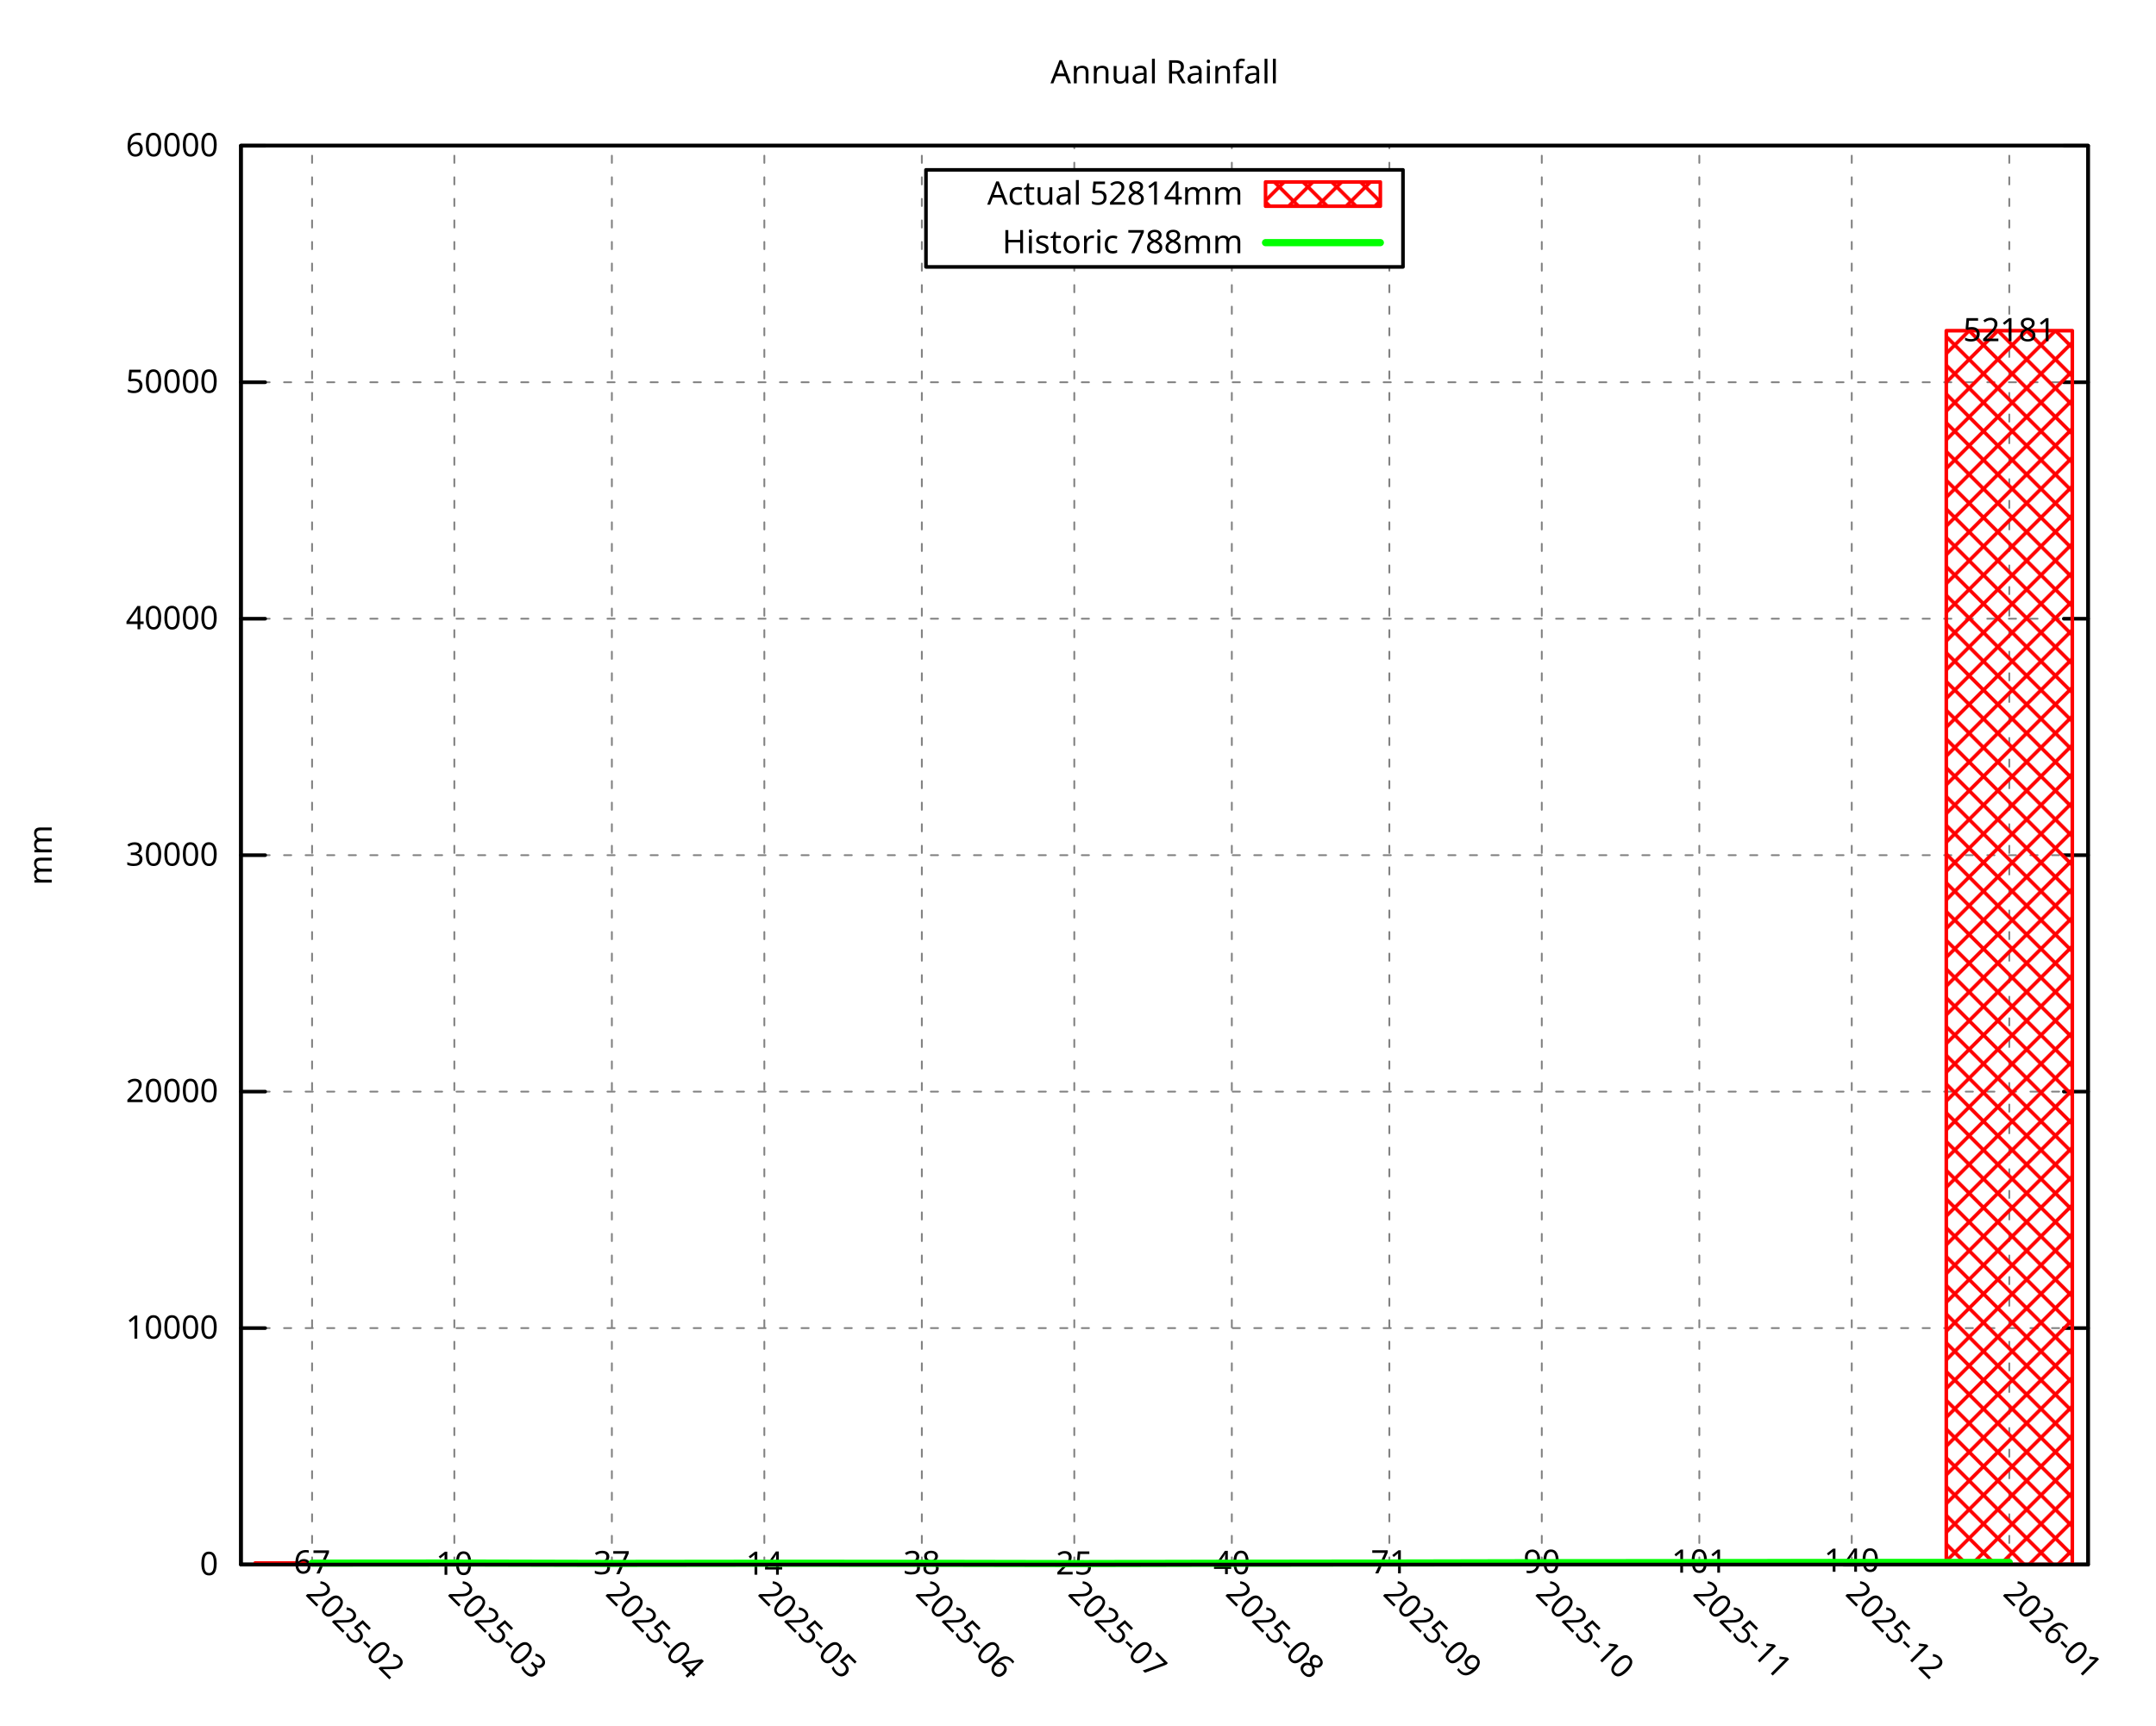
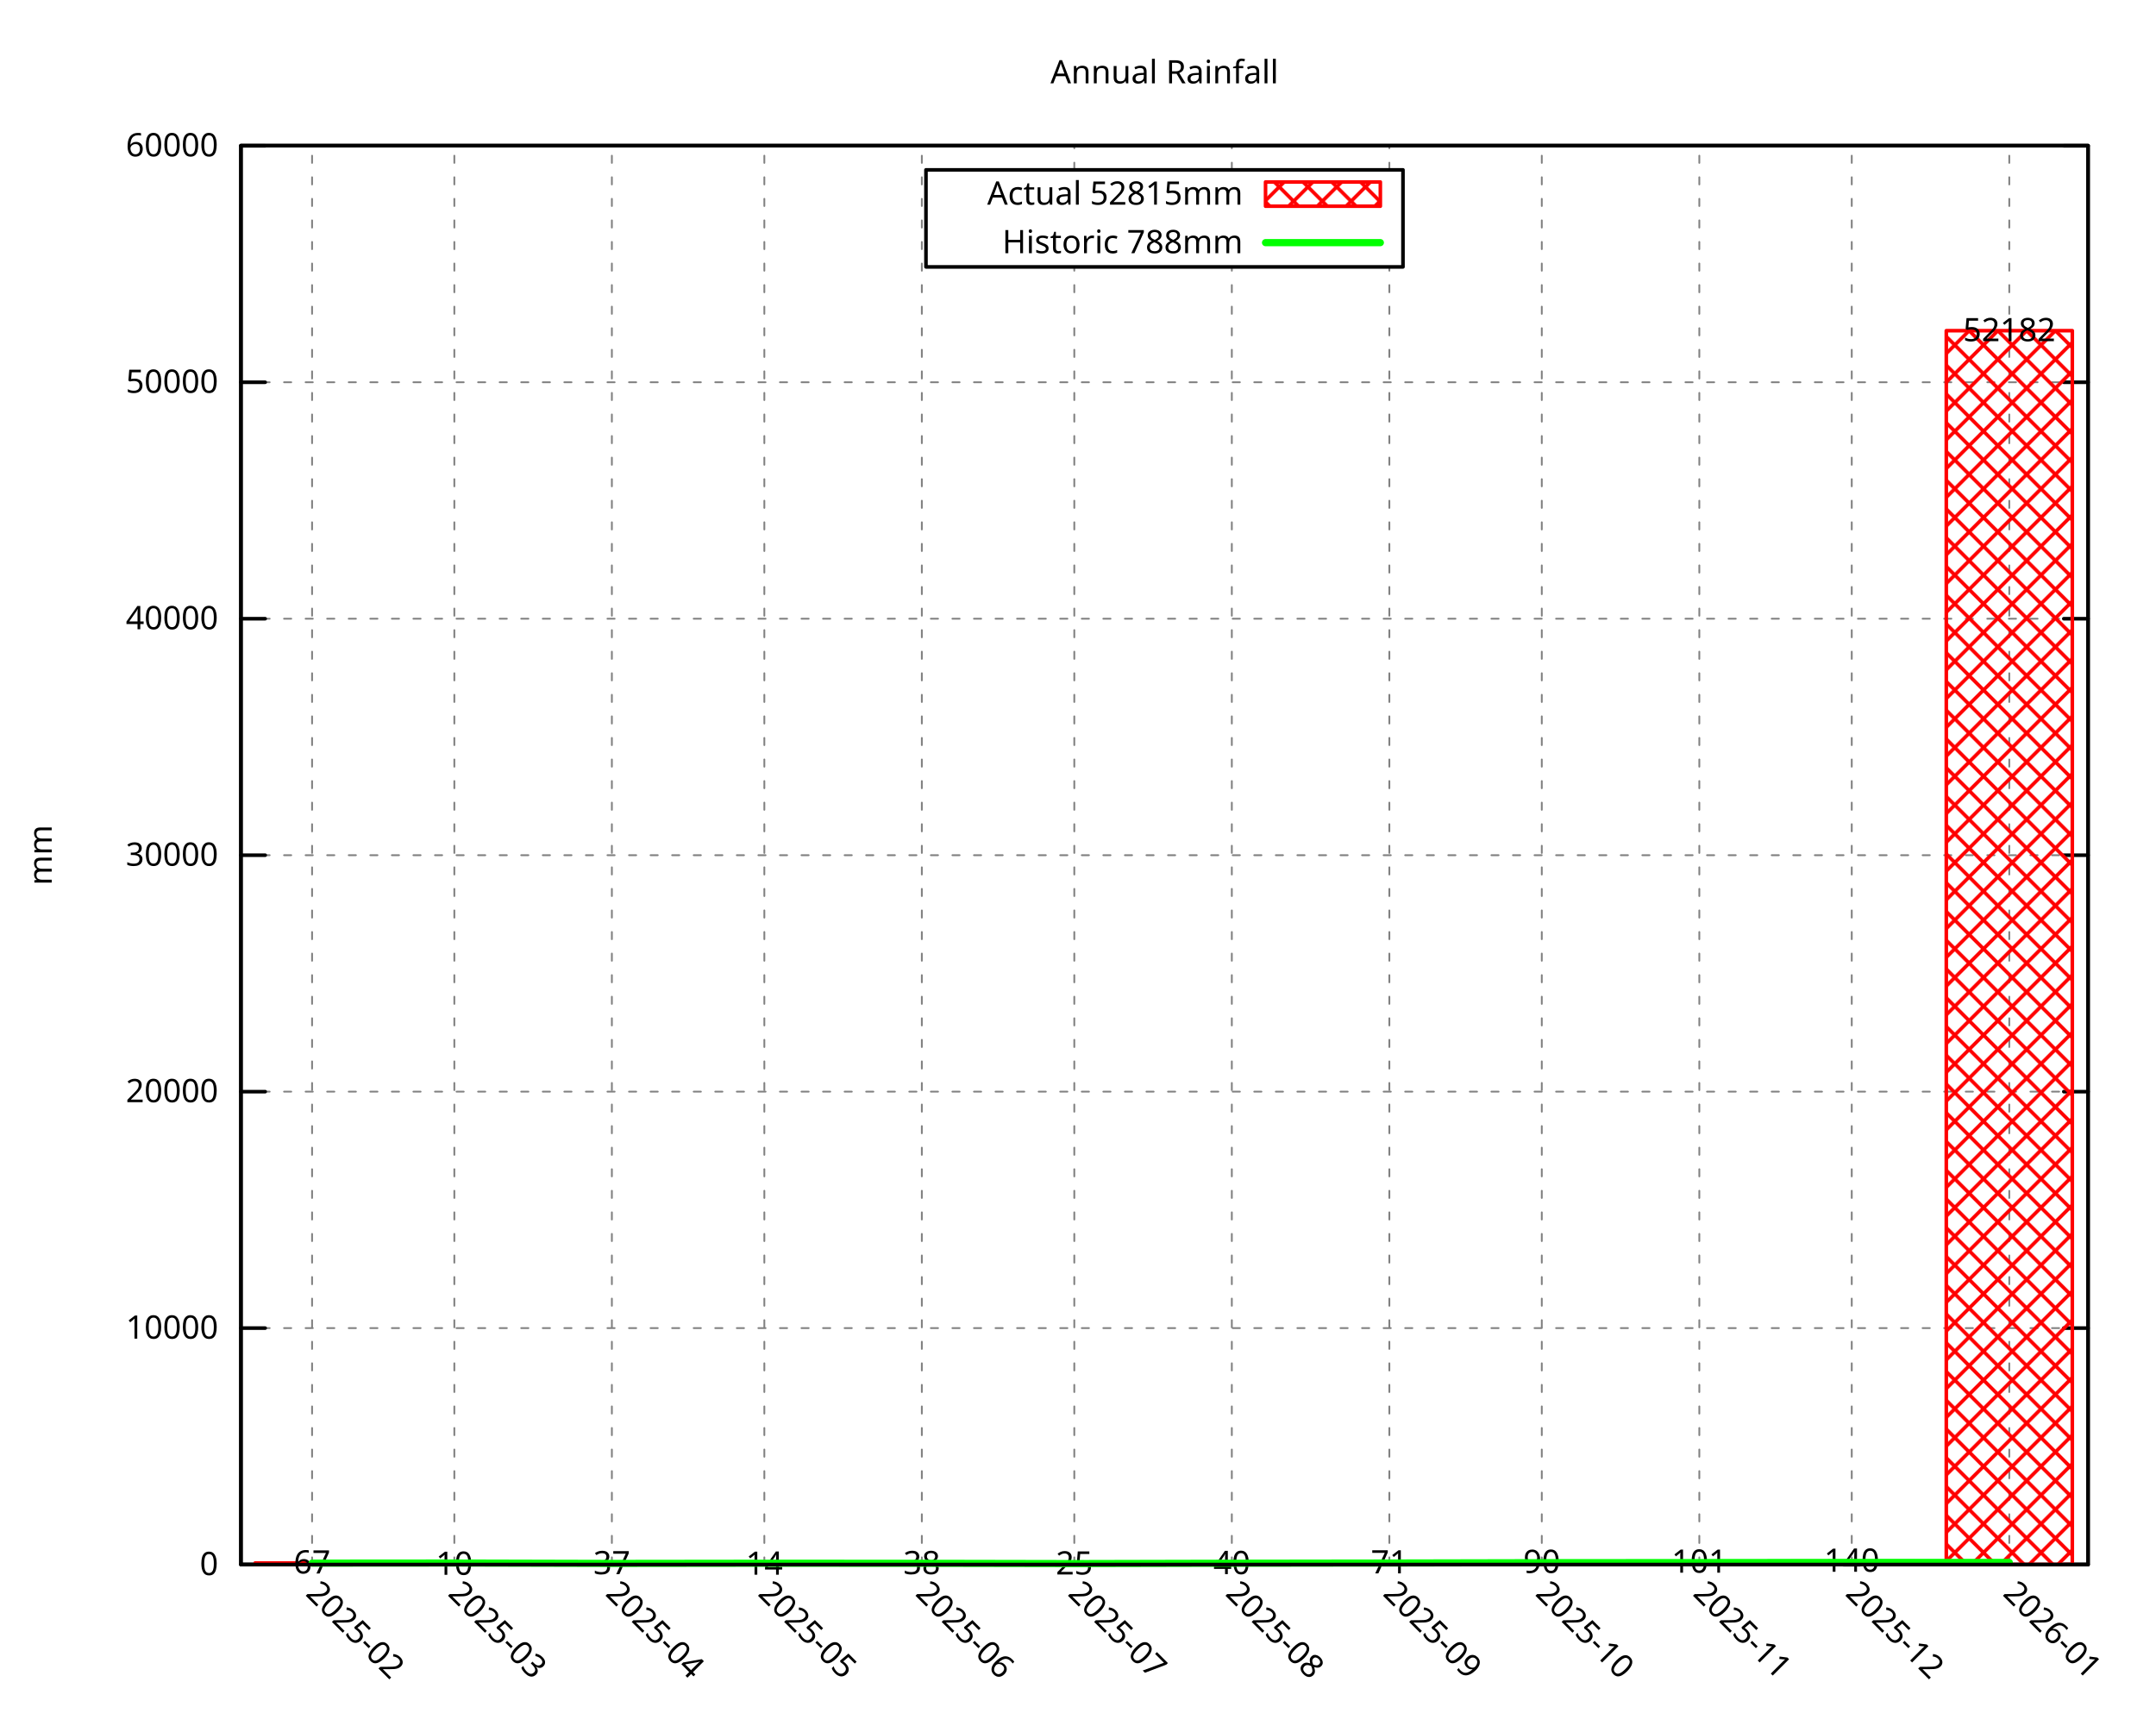
<svg xmlns="http://www.w3.org/2000/svg" xmlns:xlink="http://www.w3.org/1999/xlink" width="600" height="480" viewBox="0 0 600 480">
  <g id="gnuplot_canvas">
    <rect x="0" y="0" width="600" height="480" fill="none" />
    <defs>
      <circle id="gpDot" r="0.5" stroke-width="0.5" stroke="currentColor" />
      <path id="gpPt0" stroke-width="0.296" stroke="currentColor" d="M-1,0 h2 M0,-1 v2" />
      <path id="gpPt1" stroke-width="0.296" stroke="currentColor" d="M-1,-1 L1,1 M1,-1 L-1,1" />
      <path id="gpPt2" stroke-width="0.296" stroke="currentColor" d="M-1,0 L1,0 M0,-1 L0,1 M-1,-1 L1,1 M-1,1 L1,-1" />
      <rect id="gpPt3" stroke-width="0.296" stroke="currentColor" x="-1" y="-1" width="2" height="2" />
      <rect id="gpPt4" stroke-width="0.296" stroke="currentColor" fill="currentColor" x="-1" y="-1" width="2" height="2" />
      <circle id="gpPt5" stroke-width="0.296" stroke="currentColor" cx="0" cy="0" r="1" />
      <use xlink:href="#gpPt5" id="gpPt6" fill="currentColor" stroke="none" />
      <path id="gpPt7" stroke-width="0.296" stroke="currentColor" d="M0,-1.33 L-1.33,0.67 L1.33,0.67 z" />
      <use xlink:href="#gpPt7" id="gpPt8" fill="currentColor" stroke="none" />
      <use xlink:href="#gpPt7" id="gpPt9" stroke="currentColor" transform="rotate(180)" />
      <use xlink:href="#gpPt9" id="gpPt10" fill="currentColor" stroke="none" />
      <use xlink:href="#gpPt3" id="gpPt11" stroke="currentColor" transform="rotate(45)" />
      <use xlink:href="#gpPt11" id="gpPt12" fill="currentColor" stroke="none" />
      <path id="gpPt13" stroke-width="0.296" stroke="currentColor" d="M0,1.330 L1.265,0.411 L0.782,-1.067 L-0.782,-1.076 L-1.265,0.411 z" />
      <use xlink:href="#gpPt13" id="gpPt14" fill="currentColor" stroke="none" />
      <filter id="textbox" filterUnits="objectBoundingBox" x="0" y="0" height="1" width="1">
        <feFlood flood-color="white" flood-opacity="1" result="bgnd" />
        <feComposite in="SourceGraphic" in2="bgnd" operator="atop" />
      </filter>
      <filter id="greybox" filterUnits="objectBoundingBox" x="0" y="0" height="1" width="1">
        <feFlood flood-color="lightgrey" flood-opacity="1" result="grey" />
        <feComposite in="SourceGraphic" in2="grey" operator="atop" />
      </filter>
    </defs>
    <g fill="none" color="white" stroke="currentColor" stroke-width="1.00" stroke-linecap="round" stroke-linejoin="round">
</g>
    <g fill="none" color="black" stroke="currentColor" stroke-width="1.00" stroke-linecap="round" stroke-linejoin="round">
</g>
    <g fill="none" color="black" stroke="black" stroke-width="0.50" stroke-linecap="round" stroke-linejoin="round">
</g>
    <g fill="none" color="gray" stroke="currentColor" stroke-width="0.50" stroke-linecap="round" stroke-linejoin="round">
      <path stroke="gray" stroke-dasharray="2,4" class="gridline" d="M67.05,435.32 L581.09,435.32  " />
    </g>
    <g fill="none" color="gray" stroke="gray" stroke-width="1.00" stroke-linecap="round" stroke-linejoin="round">
</g>
    <g fill="none" color="black" stroke="currentColor" stroke-width="1.00" stroke-linecap="round" stroke-linejoin="round">
      <path stroke="black" d="M67.05,435.32 L73.80,435.32 M581.09,435.32 L574.34,435.32  " />
      <g transform="translate(60.75,438.25)" stroke="none" fill="black" font-family="Droid Sans" font-size="9.00" text-anchor="end">
        <text>
          <tspan font-family="Droid Sans"> 0</tspan>
        </text>
      </g>
    </g>
    <g fill="none" color="black" stroke="currentColor" stroke-width="1.00" stroke-linecap="round" stroke-linejoin="round">
</g>
    <g fill="none" color="black" stroke="black" stroke-width="0.50" stroke-linecap="round" stroke-linejoin="round">
</g>
    <g fill="none" color="gray" stroke="currentColor" stroke-width="0.50" stroke-linecap="round" stroke-linejoin="round">
      <path stroke="gray" stroke-dasharray="2,4" class="gridline" d="M67.05,369.53 L581.09,369.53  " />
    </g>
    <g fill="none" color="gray" stroke="gray" stroke-width="1.00" stroke-linecap="round" stroke-linejoin="round">
</g>
    <g fill="none" color="black" stroke="currentColor" stroke-width="1.00" stroke-linecap="round" stroke-linejoin="round">
      <path stroke="black" d="M67.05,369.53 L73.80,369.53 M581.09,369.53 L574.34,369.53  " />
      <g transform="translate(60.75,372.46)" stroke="none" fill="black" font-family="Droid Sans" font-size="9.00" text-anchor="end">
        <text>
          <tspan font-family="Droid Sans"> 10000</tspan>
        </text>
      </g>
    </g>
    <g fill="none" color="black" stroke="currentColor" stroke-width="1.00" stroke-linecap="round" stroke-linejoin="round">
</g>
    <g fill="none" color="black" stroke="black" stroke-width="0.50" stroke-linecap="round" stroke-linejoin="round">
</g>
    <g fill="none" color="gray" stroke="currentColor" stroke-width="0.50" stroke-linecap="round" stroke-linejoin="round">
-       <path stroke="gray" stroke-dasharray="2,4" class="gridline" d="M67.05,303.73 L581.09,303.73  " />
-     </g>
-     <g fill="none" color="gray" stroke="gray" stroke-width="1.00" stroke-linecap="round" stroke-linejoin="round">
- </g>
-     <g fill="none" color="black" stroke="currentColor" stroke-width="1.00" stroke-linecap="round" stroke-linejoin="round">
-       <path stroke="black" d="M67.05,303.73 L73.80,303.73 M581.09,303.73 L574.34,303.73  " />
-       <g transform="translate(60.75,306.66)" stroke="none" fill="black" font-family="Droid Sans" font-size="9.00" text-anchor="end">
+       <path stroke="gray" stroke-dasharray="2,4" class="gridline" d="M67.05,303.74 L581.09,303.74  " />
+     </g>
+     <g fill="none" color="gray" stroke="gray" stroke-width="1.00" stroke-linecap="round" stroke-linejoin="round">
+ </g>
+     <g fill="none" color="black" stroke="currentColor" stroke-width="1.00" stroke-linecap="round" stroke-linejoin="round">
+       <path stroke="black" d="M67.05,303.74 L73.80,303.74 M581.09,303.74 L574.34,303.74  " />
+       <g transform="translate(60.75,306.67)" stroke="none" fill="black" font-family="Droid Sans" font-size="9.00" text-anchor="end">
        <text>
          <tspan font-family="Droid Sans"> 20000</tspan>
        </text>
      </g>
    </g>
    <g fill="none" color="black" stroke="currentColor" stroke-width="1.00" stroke-linecap="round" stroke-linejoin="round">
</g>
    <g fill="none" color="black" stroke="black" stroke-width="0.50" stroke-linecap="round" stroke-linejoin="round">
</g>
    <g fill="none" color="gray" stroke="currentColor" stroke-width="0.50" stroke-linecap="round" stroke-linejoin="round">
-       <path stroke="gray" stroke-dasharray="2,4" class="gridline" d="M67.05,237.94 L581.09,237.94  " />
-     </g>
-     <g fill="none" color="gray" stroke="gray" stroke-width="1.00" stroke-linecap="round" stroke-linejoin="round">
- </g>
-     <g fill="none" color="black" stroke="currentColor" stroke-width="1.00" stroke-linecap="round" stroke-linejoin="round">
-       <path stroke="black" d="M67.05,237.94 L73.80,237.94 M581.09,237.94 L574.34,237.94  " />
-       <g transform="translate(60.75,240.87)" stroke="none" fill="black" font-family="Droid Sans" font-size="9.00" text-anchor="end">
+       <path stroke="gray" stroke-dasharray="2,4" class="gridline" d="M67.05,237.95 L581.09,237.95  " />
+     </g>
+     <g fill="none" color="gray" stroke="gray" stroke-width="1.00" stroke-linecap="round" stroke-linejoin="round">
+ </g>
+     <g fill="none" color="black" stroke="currentColor" stroke-width="1.00" stroke-linecap="round" stroke-linejoin="round">
+       <path stroke="black" d="M67.05,237.95 L73.80,237.95 M581.09,237.95 L574.34,237.95  " />
+       <g transform="translate(60.75,240.88)" stroke="none" fill="black" font-family="Droid Sans" font-size="9.00" text-anchor="end">
        <text>
          <tspan font-family="Droid Sans"> 30000</tspan>
        </text>
      </g>
    </g>
    <g fill="none" color="black" stroke="currentColor" stroke-width="1.00" stroke-linecap="round" stroke-linejoin="round">
</g>
    <g fill="none" color="black" stroke="black" stroke-width="0.50" stroke-linecap="round" stroke-linejoin="round">
</g>
    <g fill="none" color="gray" stroke="currentColor" stroke-width="0.50" stroke-linecap="round" stroke-linejoin="round">
      <path stroke="gray" stroke-dasharray="2,4" class="gridline" d="M67.05,172.15 L581.09,172.15  " />
    </g>
    <g fill="none" color="gray" stroke="gray" stroke-width="1.00" stroke-linecap="round" stroke-linejoin="round">
</g>
    <g fill="none" color="black" stroke="currentColor" stroke-width="1.00" stroke-linecap="round" stroke-linejoin="round">
      <path stroke="black" d="M67.05,172.15 L73.80,172.15 M581.09,172.15 L574.34,172.15  " />
      <g transform="translate(60.75,175.08)" stroke="none" fill="black" font-family="Droid Sans" font-size="9.00" text-anchor="end">
        <text>
          <tspan font-family="Droid Sans"> 40000</tspan>
        </text>
      </g>
    </g>
    <g fill="none" color="black" stroke="currentColor" stroke-width="1.00" stroke-linecap="round" stroke-linejoin="round">
</g>
    <g fill="none" color="black" stroke="black" stroke-width="0.50" stroke-linecap="round" stroke-linejoin="round">
</g>
    <g fill="none" color="gray" stroke="currentColor" stroke-width="0.50" stroke-linecap="round" stroke-linejoin="round">
      <path stroke="gray" stroke-dasharray="2,4" class="gridline" d="M67.05,106.36 L581.09,106.36  " />
    </g>
    <g fill="none" color="gray" stroke="gray" stroke-width="1.00" stroke-linecap="round" stroke-linejoin="round">
</g>
    <g fill="none" color="black" stroke="currentColor" stroke-width="1.00" stroke-linecap="round" stroke-linejoin="round">
      <path stroke="black" d="M67.05,106.36 L73.80,106.36 M581.09,106.36 L574.34,106.36  " />
      <g transform="translate(60.75,109.29)" stroke="none" fill="black" font-family="Droid Sans" font-size="9.00" text-anchor="end">
        <text>
          <tspan font-family="Droid Sans"> 50000</tspan>
        </text>
      </g>
    </g>
    <g fill="none" color="black" stroke="currentColor" stroke-width="1.00" stroke-linecap="round" stroke-linejoin="round">
</g>
    <g fill="none" color="black" stroke="black" stroke-width="0.50" stroke-linecap="round" stroke-linejoin="round">
</g>
    <g fill="none" color="gray" stroke="currentColor" stroke-width="0.50" stroke-linecap="round" stroke-linejoin="round">
-       <path stroke="gray" stroke-dasharray="2,4" class="gridline" d="M67.05,40.56 L581.09,40.56  " />
-     </g>
-     <g fill="none" color="gray" stroke="gray" stroke-width="1.00" stroke-linecap="round" stroke-linejoin="round">
- </g>
-     <g fill="none" color="black" stroke="currentColor" stroke-width="1.00" stroke-linecap="round" stroke-linejoin="round">
-       <path stroke="black" d="M67.05,40.56 L73.80,40.56 M581.09,40.56 L574.34,40.56  " />
-       <g transform="translate(60.75,43.49)" stroke="none" fill="black" font-family="Droid Sans" font-size="9.00" text-anchor="end">
+       <path stroke="gray" stroke-dasharray="2,4" class="gridline" d="M67.05,40.57 L581.09,40.57  " />
+     </g>
+     <g fill="none" color="gray" stroke="gray" stroke-width="1.00" stroke-linecap="round" stroke-linejoin="round">
+ </g>
+     <g fill="none" color="black" stroke="currentColor" stroke-width="1.00" stroke-linecap="round" stroke-linejoin="round">
+       <path stroke="black" d="M67.05,40.57 L73.80,40.57 M581.09,40.57 L574.34,40.57  " />
+       <g transform="translate(60.75,43.50)" stroke="none" fill="black" font-family="Droid Sans" font-size="9.00" text-anchor="end">
        <text>
          <tspan font-family="Droid Sans"> 60000</tspan>
        </text>
      </g>
    </g>
    <g fill="none" color="black" stroke="currentColor" stroke-width="1.00" stroke-linecap="round" stroke-linejoin="round">
</g>
    <g fill="none" color="black" stroke="black" stroke-width="0.50" stroke-linecap="round" stroke-linejoin="round">
</g>
    <g fill="none" color="gray" stroke="currentColor" stroke-width="0.50" stroke-linecap="round" stroke-linejoin="round">
      <path stroke="gray" stroke-dasharray="2,4" class="gridline" d="M86.85,435.32 L86.85,40.51  " />
    </g>
    <g fill="none" color="gray" stroke="gray" stroke-width="1.00" stroke-linecap="round" stroke-linejoin="round">
</g>
    <g fill="none" color="black" stroke="currentColor" stroke-width="1.00" stroke-linecap="round" stroke-linejoin="round">
      <path stroke="black" d="M86.85,435.32 M86.85,40.51  " />
      <g transform="translate(84.78,443.69) rotate(45.00)" stroke="none" fill="black" font-family="Droid Sans" font-size="9.00" text-anchor="start">
        <text>
          <tspan font-family="Droid Sans">2025-02</tspan>
        </text>
      </g>
    </g>
    <g fill="none" color="black" stroke="currentColor" stroke-width="1.00" stroke-linecap="round" stroke-linejoin="round">
</g>
    <g fill="none" color="black" stroke="black" stroke-width="0.50" stroke-linecap="round" stroke-linejoin="round">
</g>
    <g fill="none" color="gray" stroke="currentColor" stroke-width="0.50" stroke-linecap="round" stroke-linejoin="round">
      <path stroke="gray" stroke-dasharray="2,4" class="gridline" d="M126.44,435.32 L126.44,40.51  " />
    </g>
    <g fill="none" color="gray" stroke="gray" stroke-width="1.00" stroke-linecap="round" stroke-linejoin="round">
</g>
    <g fill="none" color="black" stroke="currentColor" stroke-width="1.00" stroke-linecap="round" stroke-linejoin="round">
      <path stroke="black" d="M126.44,435.32 M126.44,40.51  " />
      <g transform="translate(124.37,443.69) rotate(45.00)" stroke="none" fill="black" font-family="Droid Sans" font-size="9.00" text-anchor="start">
        <text>
          <tspan font-family="Droid Sans">2025-03</tspan>
        </text>
      </g>
    </g>
    <g fill="none" color="black" stroke="currentColor" stroke-width="1.00" stroke-linecap="round" stroke-linejoin="round">
</g>
    <g fill="none" color="black" stroke="black" stroke-width="0.50" stroke-linecap="round" stroke-linejoin="round">
</g>
    <g fill="none" color="gray" stroke="currentColor" stroke-width="0.50" stroke-linecap="round" stroke-linejoin="round">
      <path stroke="gray" stroke-dasharray="2,4" class="gridline" d="M170.28,435.32 L170.28,40.51  " />
    </g>
    <g fill="none" color="gray" stroke="gray" stroke-width="1.00" stroke-linecap="round" stroke-linejoin="round">
</g>
    <g fill="none" color="black" stroke="currentColor" stroke-width="1.00" stroke-linecap="round" stroke-linejoin="round">
      <path stroke="black" d="M170.28,435.32 M170.28,40.51  " />
      <g transform="translate(168.21,443.69) rotate(45.00)" stroke="none" fill="black" font-family="Droid Sans" font-size="9.00" text-anchor="start">
        <text>
          <tspan font-family="Droid Sans">2025-04</tspan>
        </text>
      </g>
    </g>
    <g fill="none" color="black" stroke="currentColor" stroke-width="1.00" stroke-linecap="round" stroke-linejoin="round">
</g>
    <g fill="none" color="black" stroke="black" stroke-width="0.50" stroke-linecap="round" stroke-linejoin="round">
</g>
    <g fill="none" color="gray" stroke="currentColor" stroke-width="0.50" stroke-linecap="round" stroke-linejoin="round">
      <path stroke="gray" stroke-dasharray="2,4" class="gridline" d="M212.71,435.32 L212.71,40.51  " />
    </g>
    <g fill="none" color="gray" stroke="gray" stroke-width="1.00" stroke-linecap="round" stroke-linejoin="round">
</g>
    <g fill="none" color="black" stroke="currentColor" stroke-width="1.00" stroke-linecap="round" stroke-linejoin="round">
      <path stroke="black" d="M212.71,435.32 M212.71,40.51  " />
      <g transform="translate(210.64,443.69) rotate(45.00)" stroke="none" fill="black" font-family="Droid Sans" font-size="9.00" text-anchor="start">
        <text>
          <tspan font-family="Droid Sans">2025-05</tspan>
        </text>
      </g>
    </g>
    <g fill="none" color="black" stroke="currentColor" stroke-width="1.00" stroke-linecap="round" stroke-linejoin="round">
</g>
    <g fill="none" color="black" stroke="black" stroke-width="0.50" stroke-linecap="round" stroke-linejoin="round">
</g>
    <g fill="none" color="gray" stroke="currentColor" stroke-width="0.50" stroke-linecap="round" stroke-linejoin="round">
      <path stroke="gray" stroke-dasharray="2,4" class="gridline" d="M256.54,435.32 L256.54,40.51  " />
    </g>
    <g fill="none" color="gray" stroke="gray" stroke-width="1.00" stroke-linecap="round" stroke-linejoin="round">
</g>
    <g fill="none" color="black" stroke="currentColor" stroke-width="1.00" stroke-linecap="round" stroke-linejoin="round">
      <path stroke="black" d="M256.54,435.32 M256.54,40.51  " />
      <g transform="translate(254.47,443.69) rotate(45.00)" stroke="none" fill="black" font-family="Droid Sans" font-size="9.00" text-anchor="start">
        <text>
          <tspan font-family="Droid Sans">2025-06</tspan>
        </text>
      </g>
    </g>
    <g fill="none" color="black" stroke="currentColor" stroke-width="1.00" stroke-linecap="round" stroke-linejoin="round">
</g>
    <g fill="none" color="black" stroke="black" stroke-width="0.50" stroke-linecap="round" stroke-linejoin="round">
</g>
    <g fill="none" color="gray" stroke="currentColor" stroke-width="0.50" stroke-linecap="round" stroke-linejoin="round">
      <path stroke="gray" stroke-dasharray="2,4" class="gridline" d="M298.97,435.32 L298.97,74.26 M298.97,47.26 L298.97,40.51  " />
    </g>
    <g fill="none" color="gray" stroke="gray" stroke-width="1.00" stroke-linecap="round" stroke-linejoin="round">
</g>
    <g fill="none" color="black" stroke="currentColor" stroke-width="1.00" stroke-linecap="round" stroke-linejoin="round">
      <path stroke="black" d="M298.97,435.32 M298.97,40.51  " />
      <g transform="translate(296.90,443.69) rotate(45.00)" stroke="none" fill="black" font-family="Droid Sans" font-size="9.00" text-anchor="start">
        <text>
          <tspan font-family="Droid Sans">2025-07</tspan>
        </text>
      </g>
    </g>
    <g fill="none" color="black" stroke="currentColor" stroke-width="1.00" stroke-linecap="round" stroke-linejoin="round">
</g>
    <g fill="none" color="black" stroke="black" stroke-width="0.50" stroke-linecap="round" stroke-linejoin="round">
</g>
    <g fill="none" color="gray" stroke="currentColor" stroke-width="0.50" stroke-linecap="round" stroke-linejoin="round">
      <path stroke="gray" stroke-dasharray="2,4" class="gridline" d="M342.81,435.32 L342.81,74.26 M342.81,47.26 L342.81,40.51  " />
    </g>
    <g fill="none" color="gray" stroke="gray" stroke-width="1.00" stroke-linecap="round" stroke-linejoin="round">
</g>
    <g fill="none" color="black" stroke="currentColor" stroke-width="1.00" stroke-linecap="round" stroke-linejoin="round">
      <path stroke="black" d="M342.81,435.32 M342.81,40.51  " />
      <g transform="translate(340.74,443.69) rotate(45.00)" stroke="none" fill="black" font-family="Droid Sans" font-size="9.00" text-anchor="start">
        <text>
          <tspan font-family="Droid Sans">2025-08</tspan>
        </text>
      </g>
    </g>
    <g fill="none" color="black" stroke="currentColor" stroke-width="1.00" stroke-linecap="round" stroke-linejoin="round">
</g>
    <g fill="none" color="black" stroke="black" stroke-width="0.50" stroke-linecap="round" stroke-linejoin="round">
</g>
    <g fill="none" color="gray" stroke="currentColor" stroke-width="0.50" stroke-linecap="round" stroke-linejoin="round">
      <path stroke="gray" stroke-dasharray="2,4" class="gridline" d="M386.65,435.32 L386.65,74.26 M386.65,47.26 L386.65,40.51  " />
    </g>
    <g fill="none" color="gray" stroke="gray" stroke-width="1.00" stroke-linecap="round" stroke-linejoin="round">
</g>
    <g fill="none" color="black" stroke="currentColor" stroke-width="1.00" stroke-linecap="round" stroke-linejoin="round">
      <path stroke="black" d="M386.65,435.32 M386.65,40.51  " />
      <g transform="translate(384.58,443.69) rotate(45.00)" stroke="none" fill="black" font-family="Droid Sans" font-size="9.00" text-anchor="start">
        <text>
          <tspan font-family="Droid Sans">2025-09</tspan>
        </text>
      </g>
    </g>
    <g fill="none" color="black" stroke="currentColor" stroke-width="1.00" stroke-linecap="round" stroke-linejoin="round">
</g>
    <g fill="none" color="black" stroke="black" stroke-width="0.50" stroke-linecap="round" stroke-linejoin="round">
</g>
    <g fill="none" color="gray" stroke="currentColor" stroke-width="0.50" stroke-linecap="round" stroke-linejoin="round">
      <path stroke="gray" stroke-dasharray="2,4" class="gridline" d="M429.07,435.32 L429.07,40.51  " />
    </g>
    <g fill="none" color="gray" stroke="gray" stroke-width="1.00" stroke-linecap="round" stroke-linejoin="round">
</g>
    <g fill="none" color="black" stroke="currentColor" stroke-width="1.00" stroke-linecap="round" stroke-linejoin="round">
      <path stroke="black" d="M429.07,435.32 M429.07,40.51  " />
      <g transform="translate(427.00,443.69) rotate(45.00)" stroke="none" fill="black" font-family="Droid Sans" font-size="9.00" text-anchor="start">
        <text>
          <tspan font-family="Droid Sans">2025-10</tspan>
        </text>
      </g>
    </g>
    <g fill="none" color="black" stroke="currentColor" stroke-width="1.00" stroke-linecap="round" stroke-linejoin="round">
</g>
    <g fill="none" color="black" stroke="black" stroke-width="0.50" stroke-linecap="round" stroke-linejoin="round">
</g>
    <g fill="none" color="gray" stroke="currentColor" stroke-width="0.50" stroke-linecap="round" stroke-linejoin="round">
      <path stroke="gray" stroke-dasharray="2,4" class="gridline" d="M472.91,435.32 L472.91,40.51  " />
    </g>
    <g fill="none" color="gray" stroke="gray" stroke-width="1.00" stroke-linecap="round" stroke-linejoin="round">
</g>
    <g fill="none" color="black" stroke="currentColor" stroke-width="1.00" stroke-linecap="round" stroke-linejoin="round">
      <path stroke="black" d="M472.91,435.32 M472.91,40.51  " />
      <g transform="translate(470.84,443.69) rotate(45.00)" stroke="none" fill="black" font-family="Droid Sans" font-size="9.00" text-anchor="start">
        <text>
          <tspan font-family="Droid Sans">2025-11</tspan>
        </text>
      </g>
    </g>
    <g fill="none" color="black" stroke="currentColor" stroke-width="1.00" stroke-linecap="round" stroke-linejoin="round">
</g>
    <g fill="none" color="black" stroke="black" stroke-width="0.50" stroke-linecap="round" stroke-linejoin="round">
</g>
    <g fill="none" color="gray" stroke="currentColor" stroke-width="0.50" stroke-linecap="round" stroke-linejoin="round">
      <path stroke="gray" stroke-dasharray="2,4" class="gridline" d="M515.33,435.32 L515.33,40.51  " />
    </g>
    <g fill="none" color="gray" stroke="gray" stroke-width="1.00" stroke-linecap="round" stroke-linejoin="round">
</g>
    <g fill="none" color="black" stroke="currentColor" stroke-width="1.00" stroke-linecap="round" stroke-linejoin="round">
      <path stroke="black" d="M515.33,435.32 M515.33,40.51  " />
      <g transform="translate(513.26,443.69) rotate(45.00)" stroke="none" fill="black" font-family="Droid Sans" font-size="9.00" text-anchor="start">
        <text>
          <tspan font-family="Droid Sans">2025-12</tspan>
        </text>
      </g>
    </g>
    <g fill="none" color="black" stroke="currentColor" stroke-width="1.00" stroke-linecap="round" stroke-linejoin="round">
</g>
    <g fill="none" color="black" stroke="black" stroke-width="0.50" stroke-linecap="round" stroke-linejoin="round">
</g>
    <g fill="none" color="gray" stroke="currentColor" stroke-width="0.50" stroke-linecap="round" stroke-linejoin="round">
      <path stroke="gray" stroke-dasharray="2,4" class="gridline" d="M559.17,435.32 L559.17,40.51  " />
    </g>
    <g fill="none" color="gray" stroke="gray" stroke-width="1.00" stroke-linecap="round" stroke-linejoin="round">
</g>
    <g fill="none" color="black" stroke="currentColor" stroke-width="1.00" stroke-linecap="round" stroke-linejoin="round">
      <path stroke="black" d="M559.17,435.32 M559.17,40.51  " />
      <g transform="translate(557.10,443.69) rotate(45.00)" stroke="none" fill="black" font-family="Droid Sans" font-size="9.00" text-anchor="start">
        <text>
          <tspan font-family="Droid Sans">2026-01</tspan>
        </text>
      </g>
    </g>
    <g fill="none" color="black" stroke="currentColor" stroke-width="1.00" stroke-linecap="round" stroke-linejoin="round">
</g>
    <g fill="none" color="black" stroke="currentColor" stroke-width="1.00" stroke-linecap="round" stroke-linejoin="round">
      <path stroke="black" d="M67.05,40.51 L67.05,435.32 L581.09,435.32 L581.09,40.51 L67.05,40.51 Z  " />
    </g>
    <g fill="none" color="black" stroke="currentColor" stroke-width="1.00" stroke-linecap="round" stroke-linejoin="round">
</g>
    <g fill="none" color="black" stroke="currentColor" stroke-width="1.00" stroke-linecap="round" stroke-linejoin="round">
      <path stroke="black" d="M257.69,74.26 L257.69,47.26 L390.44,47.26 L390.44,74.26 L257.69,74.26 Z  " />
    </g>
    <g id="gnuplot_plot_1">
      <g fill="none" color="black" stroke="currentColor" stroke-width="1.00" stroke-linecap="round" stroke-linejoin="round">
        <g transform="translate(345.89,56.94)" stroke="none" fill="black" font-family="Droid Sans" font-size="9.00" text-anchor="end">
          <text>
-             <tspan font-family="Droid Sans">Actual 52814mm</tspan>
+             <tspan font-family="Droid Sans">Actual 52815mm</tspan>
          </text>
        </g>
      </g>
      <g fill="none" color="black" stroke="currentColor" stroke-width="1.00" stroke-linecap="round" stroke-linejoin="round">
        <defs>
          <pattern id="gpPat1" patternUnits="userSpaceOnUse" x="0" y="0" width="8" height="8">
            <path style="fill:none; stroke:rgb(255,0,0)" d="M0,0 L8,8 M0,8 L8,0" />
          </pattern>
        </defs>
        <g stroke="none" shape-rendering="crispEdges">
          <polygon fill="url(#gpPat1)" points="352.19,57.38 384.14,57.38 384.14,50.63 352.19,50.63 " />
        </g>
        <path stroke="rgb(255,   0,   0)" d="M352.19,57.38 L384.14,57.38 L384.14,50.64 L352.19,50.64 L352.19,57.38 Z  " />
      </g>
      <g fill="none" color="black" stroke="currentColor" stroke-width="1.00" stroke-linecap="round" stroke-linejoin="round">
        <defs>
          <pattern id="gpPat2" patternUnits="userSpaceOnUse" x="0" y="0" width="8" height="8">
            <path style="fill:none; stroke:rgb(255,0,0)" d="M0,0 L8,8 M0,8 L8,0" />
          </pattern>
        </defs>
        <g stroke="none" shape-rendering="crispEdges">
          <polygon fill="url(#gpPat2)" points="71.01,435.32 102.70,435.32 102.70,434.87 71.01,434.87 " />
        </g>
        <path stroke="rgb(255,   0,   0)" d="M71.01,435.32 L71.01,434.88 L102.69,434.88 L102.69,435.32 L71.01,435.32 Z  " />
        <g stroke="none" shape-rendering="crispEdges">
          <polygon fill="url(#gpPat2)" points="110.61,435.32 143.99,435.32 143.99,435.24 110.61,435.24 " />
        </g>
        <path stroke="rgb(255,   0,   0)" d="M110.61,435.32 L110.61,435.25 L143.98,435.25 L143.98,435.32 L110.61,435.32 Z  " />
        <g stroke="none" shape-rendering="crispEdges">
          <polygon fill="url(#gpPat2)" points="152.75,435.32 187.26,435.32 187.26,435.07 152.75,435.07 " />
        </g>
        <path stroke="rgb(255,   0,   0)" d="M152.75,435.32 L152.75,435.08 L187.25,435.08 L187.25,435.32 L152.75,435.32 Z  " />
        <g stroke="none" shape-rendering="crispEdges">
          <polygon fill="url(#gpPat2)" points="195.74,435.32 230.25,435.32 230.25,435.22 195.74,435.22 " />
        </g>
        <path stroke="rgb(255,   0,   0)" d="M195.74,435.32 L195.74,435.23 L230.24,435.23 L230.24,435.32 L195.74,435.32 Z  " />
        <g stroke="none" shape-rendering="crispEdges">
          <polygon fill="url(#gpPat2)" points="239.01,435.32 273.52,435.32 273.52,435.06 239.01,435.06 " />
        </g>
        <path stroke="rgb(255,   0,   0)" d="M239.01,435.32 L239.01,435.07 L273.51,435.07 L273.51,435.32 L239.01,435.32 Z  " />
        <g stroke="none" shape-rendering="crispEdges">
          <polygon fill="url(#gpPat2)" points="282.00,435.32 316.51,435.32 316.51,435.15 282.00,435.15 " />
        </g>
        <path stroke="rgb(255,   0,   0)" d="M282.00,435.32 L282.00,435.16 L316.50,435.16 L316.50,435.32 L282.00,435.32 Z  " />
        <g stroke="none" shape-rendering="crispEdges">
          <polygon fill="url(#gpPat2)" points="325.27,435.32 360.35,435.32 360.35,435.05 325.27,435.05 " />
        </g>
        <path stroke="rgb(255,   0,   0)" d="M325.27,435.32 L325.27,435.06 L360.34,435.06 L360.34,435.32 L325.27,435.32 Z  " />
        <g stroke="none" shape-rendering="crispEdges">
          <polygon fill="url(#gpPat2)" points="369.11,435.32 403.63,435.32 403.63,434.84 369.11,434.84 " />
        </g>
        <path stroke="rgb(255,   0,   0)" d="M369.11,435.32 L369.11,434.85 L403.62,434.85 L403.62,435.32 L369.11,435.32 Z  " />
        <g stroke="none" shape-rendering="crispEdges">
          <polygon fill="url(#gpPat2)" points="412.10,435.32 446.62,435.32 446.62,434.72 412.10,434.72 " />
        </g>
        <path stroke="rgb(255,   0,   0)" d="M412.10,435.32 L412.10,434.73 L446.61,434.73 L446.61,435.32 L412.10,435.32 Z  " />
        <g stroke="none" shape-rendering="crispEdges">
          <polygon fill="url(#gpPat2)" points="455.37,435.32 489.89,435.32 489.89,434.65 455.37,434.65 " />
        </g>
        <path stroke="rgb(255,   0,   0)" d="M455.37,435.32 L455.37,434.66 L489.88,434.66 L489.88,435.32 L455.37,435.32 Z  " />
        <g stroke="none" shape-rendering="crispEdges">
          <polygon fill="url(#gpPat2)" points="498.36,435.32 532.88,435.32 532.88,434.39 498.36,434.39 " />
        </g>
        <path stroke="rgb(255,   0,   0)" d="M498.36,435.32 L498.36,434.40 L532.87,434.40 L532.87,435.32 L498.36,435.32 Z  " />
        <g stroke="none" shape-rendering="crispEdges">
          <polygon fill="url(#gpPat2)" points="541.64,435.32 576.72,435.32 576.72,92.00 541.64,92.00 " />
        </g>
        <path stroke="rgb(255,   0,   0)" d="M541.64,435.32 L541.64,92.01 L576.71,92.01 L576.71,435.32 L541.64,435.32 Z  " />
      </g>
    </g>
    <g id="gnuplot_plot_2" fill="none">
      <g fill="none" color="black" stroke="currentColor" stroke-width="1.00" stroke-linecap="round" stroke-linejoin="round">
        <g transform="translate(86.85,437.80)" stroke="none" fill="black" font-family="Droid Sans" font-size="9.00" text-anchor="middle">
          <text>
            <tspan font-family="Droid Sans">67</tspan>
          </text>
        </g>
        <g transform="translate(126.44,438.17)" stroke="none" fill="black" font-family="Droid Sans" font-size="9.00" text-anchor="middle">
          <text>
            <tspan font-family="Droid Sans">10</tspan>
          </text>
        </g>
        <g transform="translate(170.28,438.00)" stroke="none" fill="black" font-family="Droid Sans" font-size="9.00" text-anchor="middle">
          <text>
            <tspan font-family="Droid Sans">37</tspan>
          </text>
        </g>
        <g transform="translate(212.71,438.15)" stroke="none" fill="black" font-family="Droid Sans" font-size="9.00" text-anchor="middle">
          <text>
            <tspan font-family="Droid Sans">14</tspan>
          </text>
        </g>
        <g transform="translate(256.54,437.99)" stroke="none" fill="black" font-family="Droid Sans" font-size="9.00" text-anchor="middle">
          <text>
            <tspan font-family="Droid Sans">38</tspan>
          </text>
        </g>
        <g transform="translate(298.97,438.08)" stroke="none" fill="black" font-family="Droid Sans" font-size="9.00" text-anchor="middle">
          <text>
            <tspan font-family="Droid Sans">25</tspan>
          </text>
        </g>
        <g transform="translate(342.81,437.98)" stroke="none" fill="black" font-family="Droid Sans" font-size="9.00" text-anchor="middle">
          <text>
            <tspan font-family="Droid Sans">40</tspan>
          </text>
        </g>
        <g transform="translate(386.65,437.77)" stroke="none" fill="black" font-family="Droid Sans" font-size="9.00" text-anchor="middle">
          <text>
            <tspan font-family="Droid Sans">71</tspan>
          </text>
        </g>
        <g transform="translate(429.07,437.65)" stroke="none" fill="black" font-family="Droid Sans" font-size="9.00" text-anchor="middle">
          <text>
            <tspan font-family="Droid Sans">90</tspan>
          </text>
        </g>
        <g transform="translate(472.91,437.58)" stroke="none" fill="black" font-family="Droid Sans" font-size="9.00" text-anchor="middle">
          <text>
            <tspan font-family="Droid Sans">101</tspan>
          </text>
        </g>
        <g transform="translate(515.33,437.32)" stroke="none" fill="black" font-family="Droid Sans" font-size="9.00" text-anchor="middle">
          <text>
            <tspan font-family="Droid Sans">140</tspan>
          </text>
        </g>
        <g transform="translate(559.17,94.93)" stroke="none" fill="black" font-family="Droid Sans" font-size="9.00" text-anchor="middle">
          <text>
-             <tspan font-family="Droid Sans">52181</tspan>
+             <tspan font-family="Droid Sans">52182</tspan>
          </text>
        </g>
      </g>
    </g>
    <g id="gnuplot_plot_3">
      <g fill="none" color="white" stroke="black" stroke-width="2.00" stroke-linecap="round" stroke-linejoin="round">
</g>
      <g fill="none" color="black" stroke="currentColor" stroke-width="2.00" stroke-linecap="round" stroke-linejoin="round">
        <g transform="translate(345.89,70.44)" stroke="none" fill="black" font-family="Droid Sans" font-size="9.00" text-anchor="end">
          <text>
            <tspan font-family="Droid Sans">Historic 788mm</tspan>
          </text>
        </g>
      </g>
      <g fill="none" color="black" stroke="currentColor" stroke-width="2.00" stroke-linecap="round" stroke-linejoin="round">
        <path stroke="rgb(  0, 255,   0)" d="M352.19,67.51 L384.14,67.51 M86.85,434.92 L126.44,434.89 L170.28,435.00 L212.71,434.95 L256.54,434.97 L298.97,435.05   L342.81,434.95 L386.65,434.89 L429.07,434.80 L472.91,434.77 L515.33,434.73 L559.17,434.73  " />
      </g>
    </g>
    <g fill="none" color="black" stroke="currentColor" stroke-width="2.00" stroke-linecap="round" stroke-linejoin="round">
</g>
    <g fill="none" color="black" stroke="black" stroke-width="1.00" stroke-linecap="round" stroke-linejoin="round">
</g>
    <g fill="none" color="black" stroke="currentColor" stroke-width="1.00" stroke-linecap="round" stroke-linejoin="round">
      <path stroke="black" d="M67.05,40.51 L67.05,435.32 L581.09,435.32 L581.09,40.51 L67.05,40.51 Z  " />
      <g transform="translate(14.39,237.92) rotate(270.00)" stroke="none" fill="black" font-family="Droid Sans" font-size="9.00" text-anchor="middle">
        <text>
          <tspan font-family="Droid Sans">mm</tspan>
        </text>
      </g>
    </g>
    <g fill="none" color="black" stroke="currentColor" stroke-width="1.00" stroke-linecap="round" stroke-linejoin="round">
</g>
    <g fill="none" color="black" stroke="currentColor" stroke-width="1.00" stroke-linecap="round" stroke-linejoin="round">
      <g transform="translate(324.07,23.19)" stroke="none" fill="black" font-family="Droid Sans" font-size="9.00" text-anchor="middle">
        <text>
          <tspan font-family="Droid Sans">Annual Rainfall</tspan>
        </text>
      </g>
    </g>
    <g fill="none" color="black" stroke="currentColor" stroke-width="1.00" stroke-linecap="round" stroke-linejoin="round">
</g>
  </g>
</svg>
